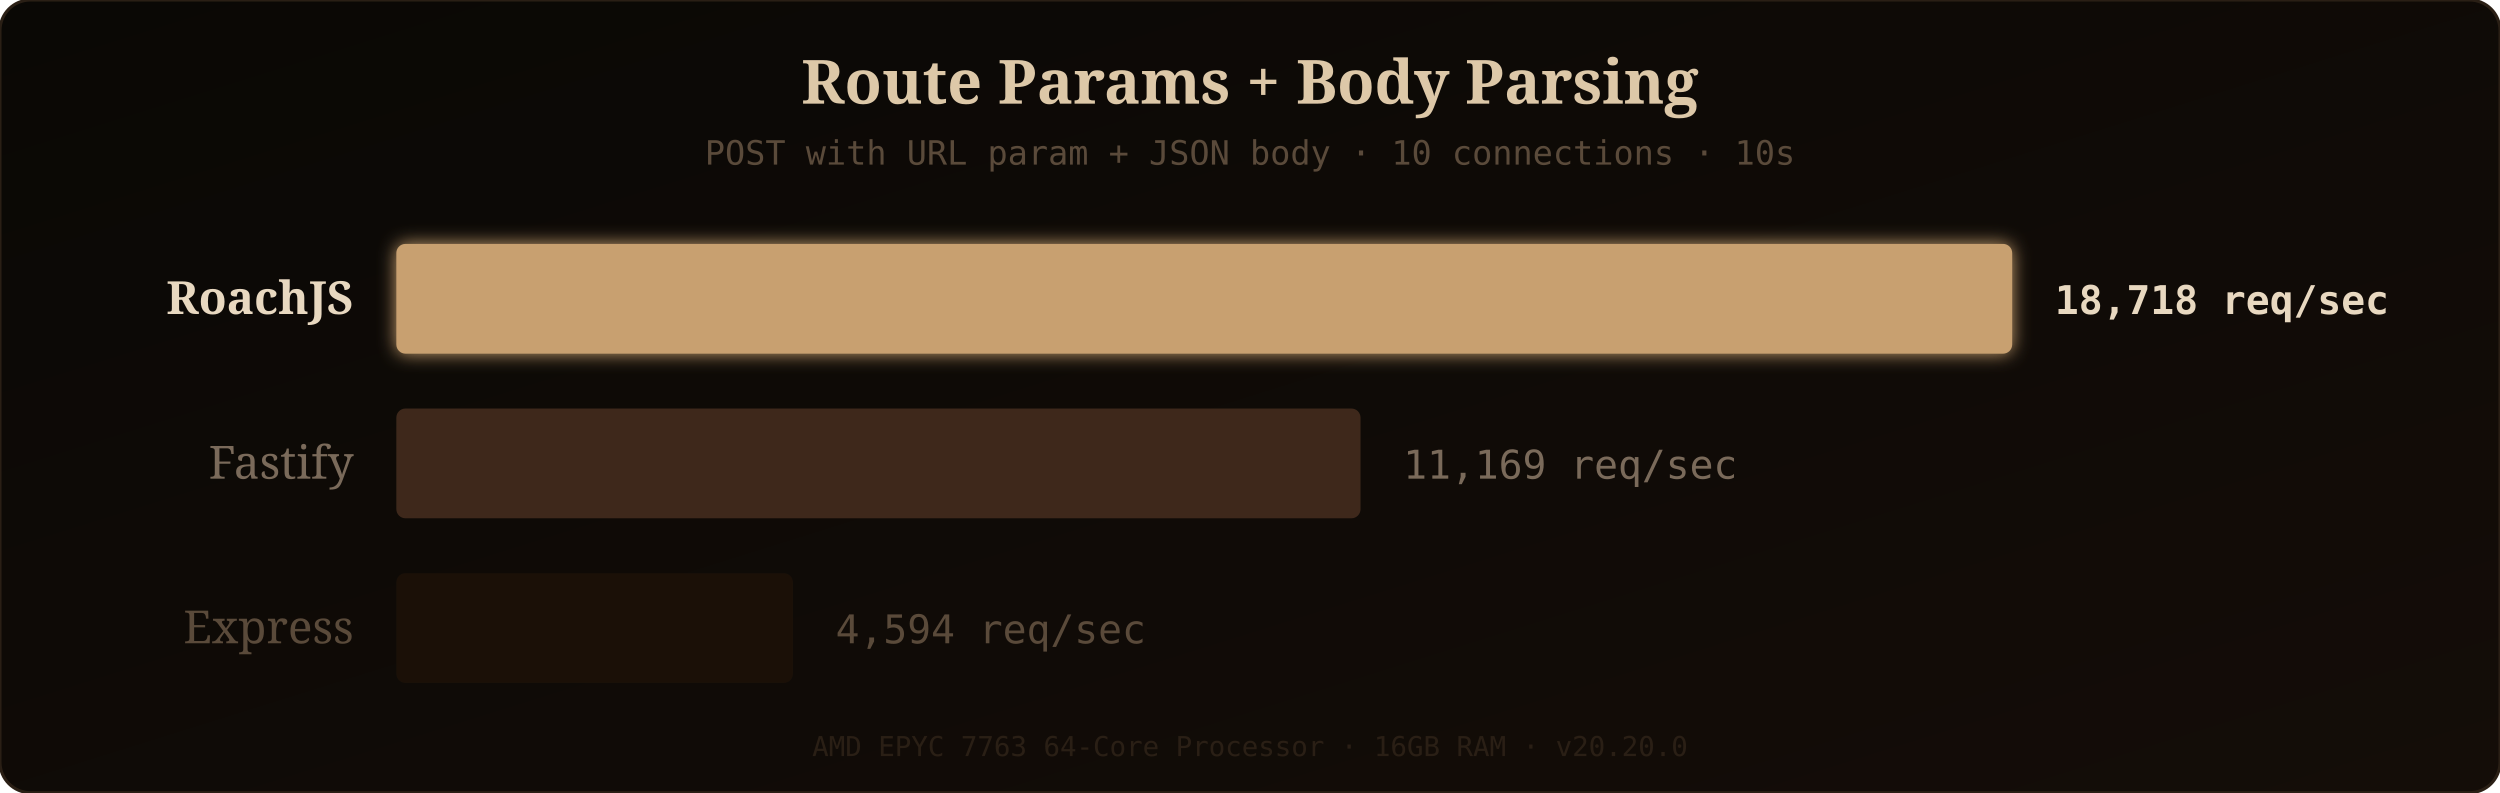
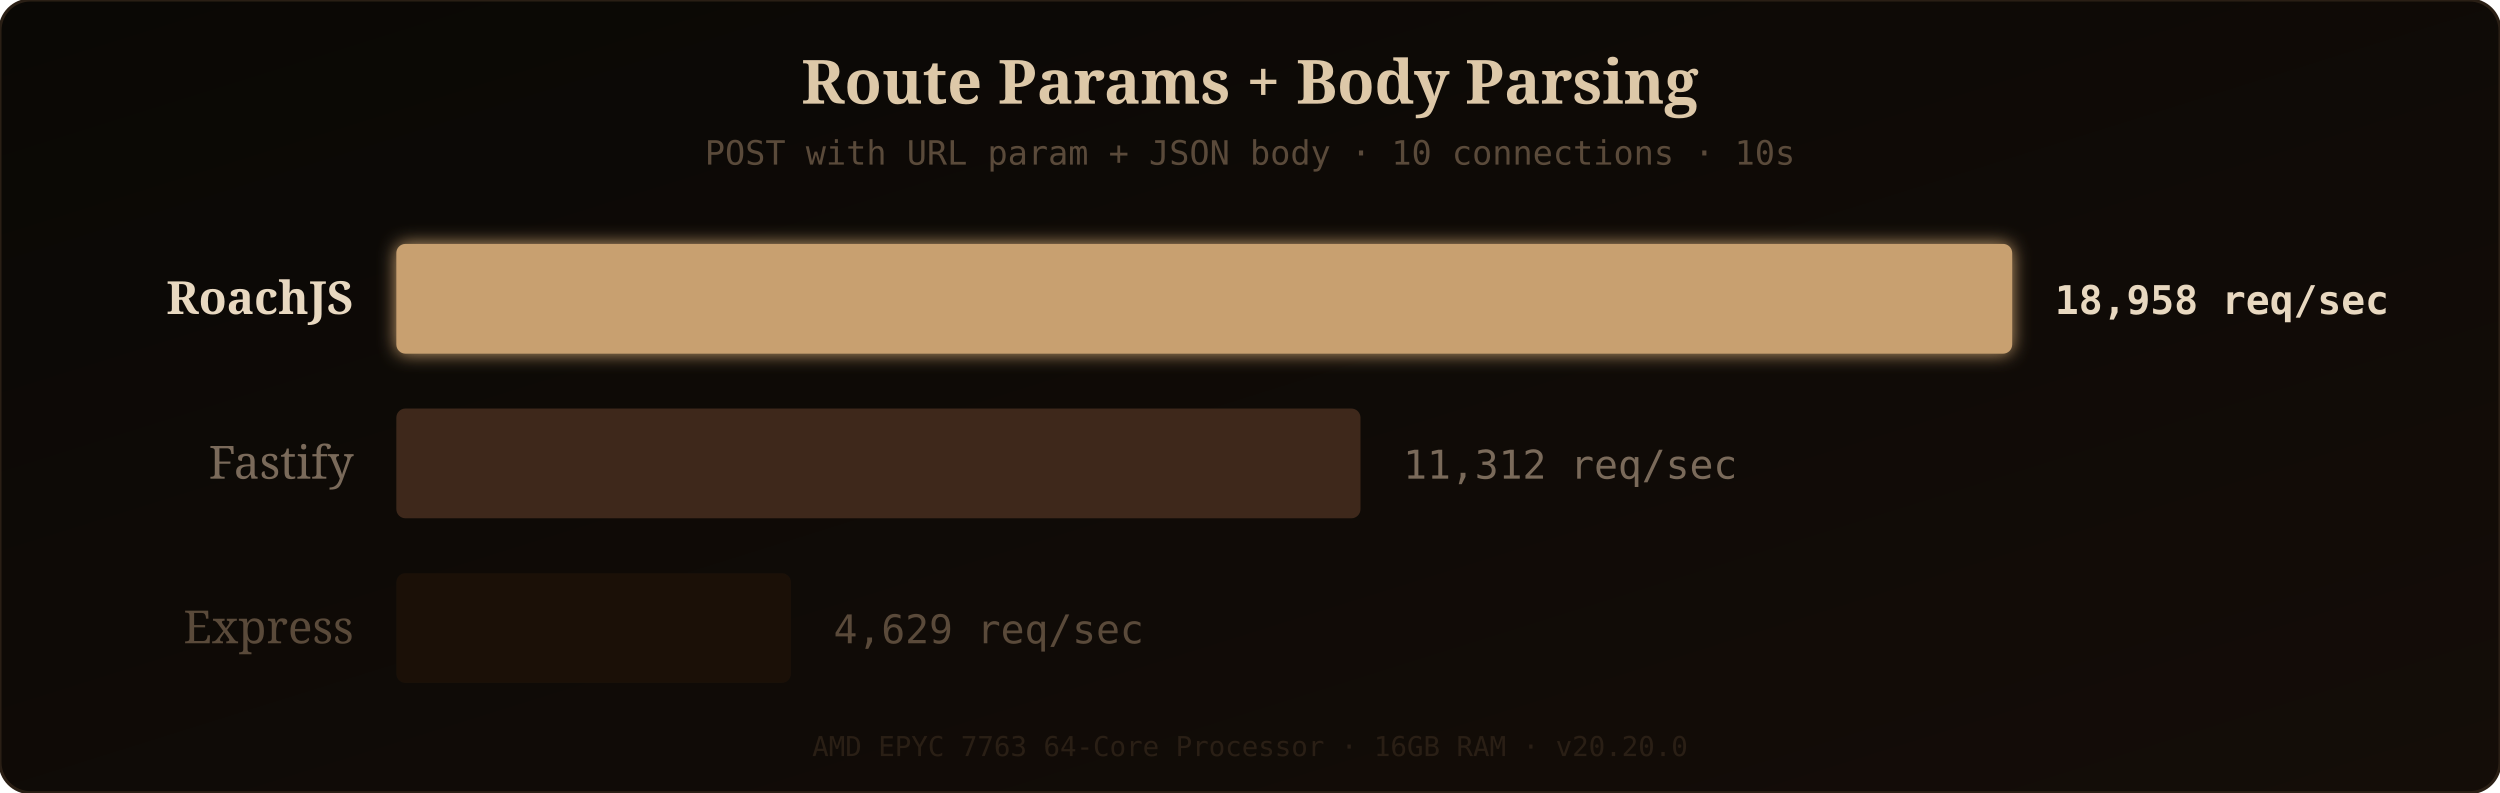
<svg xmlns="http://www.w3.org/2000/svg" width="820" height="260" viewBox="0 0 820 260">
  <defs>
    <linearGradient id="bgGrad" x1="0" y1="0" x2="1" y2="1">
      <stop offset="0%" stop-color="#0a0805" />
      <stop offset="100%" stop-color="#140d08" />
    </linearGradient>
    <filter id="barGlow" x="-10%" y="-20%" width="120%" height="140%">
      <feGaussianBlur stdDeviation="3" result="glow" />
      <feMerge>
        <feMergeNode in="glow" />
        <feMergeNode in="SourceGraphic" />
      </feMerge>
    </filter>
  </defs>
  <rect width="820" height="260" rx="10" fill="url(#bgGrad)" />
  <rect width="820" height="260" rx="10" fill="none" stroke="#2a1f15" stroke-width="1" />
  <text x="410" y="34" fill="#ddc8a8" font-family="'Georgia', serif" font-size="20" text-anchor="middle" font-weight="bold">Route Params + Body Parsing</text>
  <text x="410" y="54" fill="#5a4a3a" font-family="'SF Mono', 'Fira Code', monospace" font-size="11" text-anchor="middle">POST with URL param + JSON body · 10 connections · 10s</text>
  <text x="116" y="103" fill="#e8d8c0" font-family="'Georgia', serif" font-size="15" text-anchor="end" font-weight="bold">RoachJS</text>
  <rect x="130" y="80" width="530" height="36" rx="3" fill="#c8a070" filter="url(#barGlow)" opacity="1" />
-   <text x="674" y="103" fill="#e8d8c0" font-family="'SF Mono', 'Fira Code', monospace" font-size="13" font-weight="bold">18,718 req/sec</text>
+   <text x="674" y="103" fill="#e8d8c0" font-family="'SF Mono', 'Fira Code', monospace" font-size="13" font-weight="bold">18,958 req/sec</text>
  <text x="116" y="157" fill="#7a6a5a" font-family="'Georgia', serif" font-size="15" text-anchor="end" font-weight="normal">Fastify</text>
-   <rect x="130" y="134" width="316.256" height="36" rx="3" fill="#4a3020" opacity="0.8" />
-   <text x="460.256" y="157" fill="#7a6a5a" font-family="'SF Mono', 'Fira Code', monospace" font-size="13" font-weight="normal">11,169 req/sec</text>
+   <rect x="130" y="134" width="316.237" height="36" rx="3" fill="#4a3020" opacity="0.8" />
+   <text x="460.237" y="157" fill="#7a6a5a" font-family="'SF Mono', 'Fira Code', monospace" font-size="13" font-weight="normal">11,312 req/sec</text>
  <text x="116" y="211" fill="#5a4a3a" font-family="'Georgia', serif" font-size="15" text-anchor="end" font-weight="normal">Express</text>
-   <rect x="130" y="188" width="130.088" height="36" rx="3" fill="#1e1208" opacity="0.8" />
-   <text x="274.088" y="211" fill="#5a4a3a" font-family="'SF Mono', 'Fira Code', monospace" font-size="13" font-weight="normal">4,594 req/sec</text>
+   <rect x="130" y="188" width="129.418" height="36" rx="3" fill="#1e1208" opacity="0.8" />
+   <text x="273.418" y="211" fill="#5a4a3a" font-family="'SF Mono', 'Fira Code', monospace" font-size="13" font-weight="normal">4,629 req/sec</text>
  <text x="410" y="248" fill="#2a1f15" font-family="'SF Mono', 'Fira Code', monospace" font-size="9" text-anchor="middle">AMD EPYC 7763 64-Core Processor · 16GB RAM · v20.20.0</text>
</svg>
